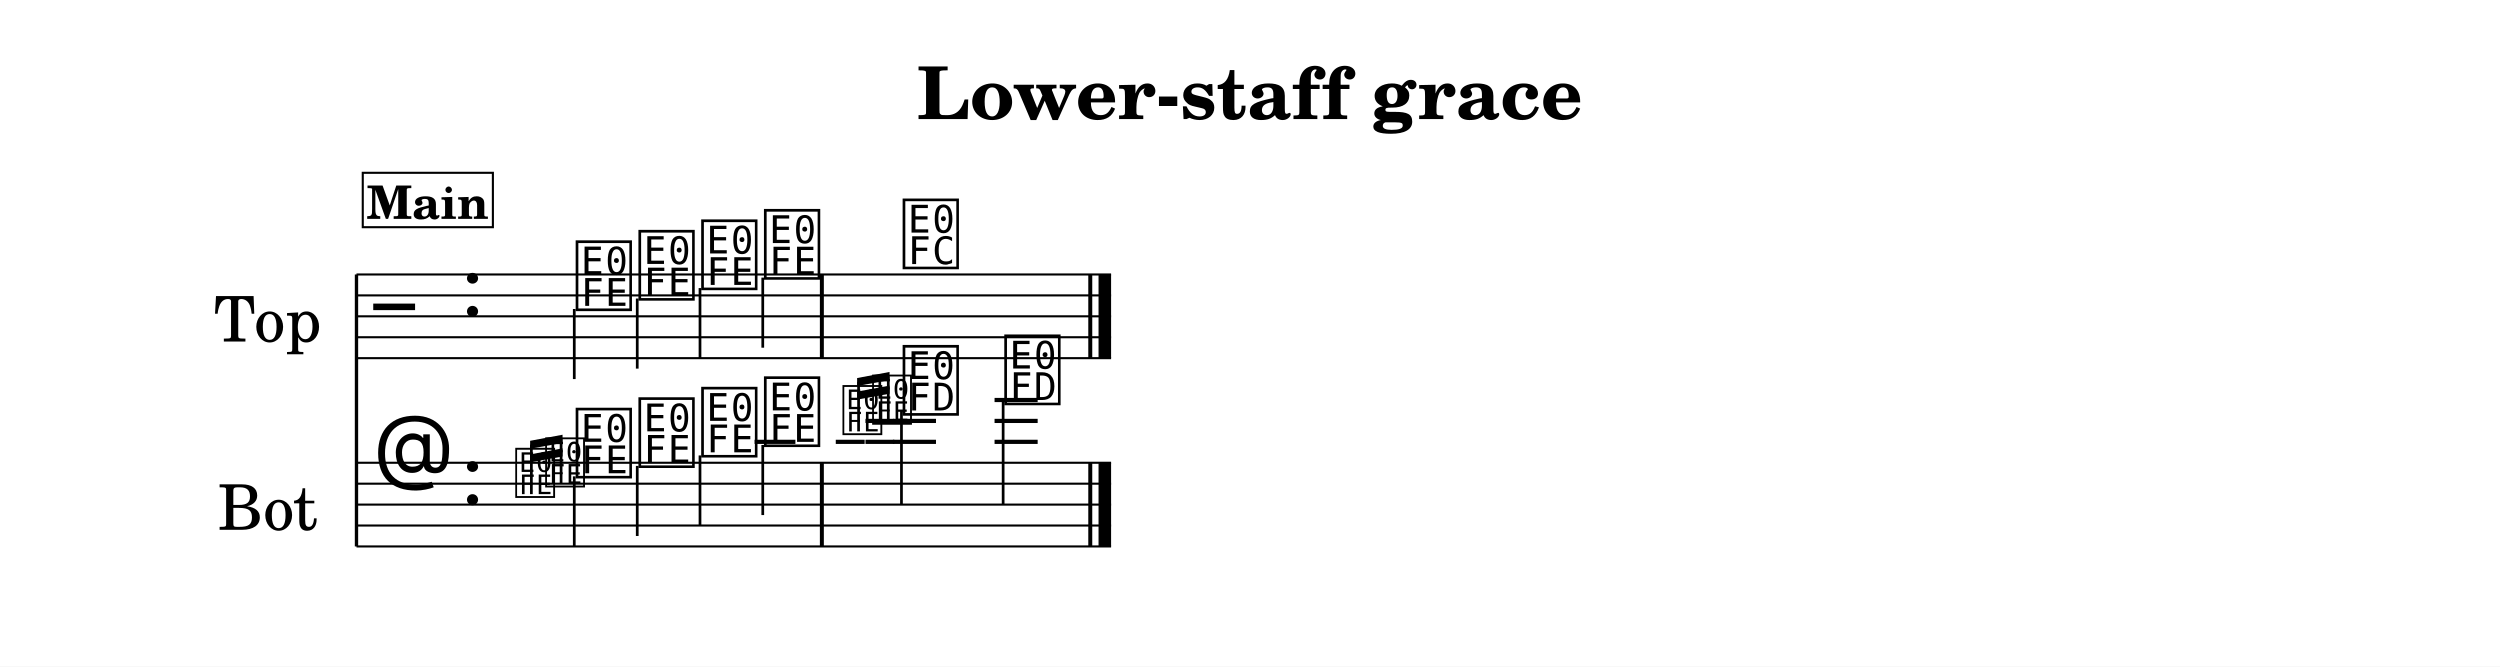
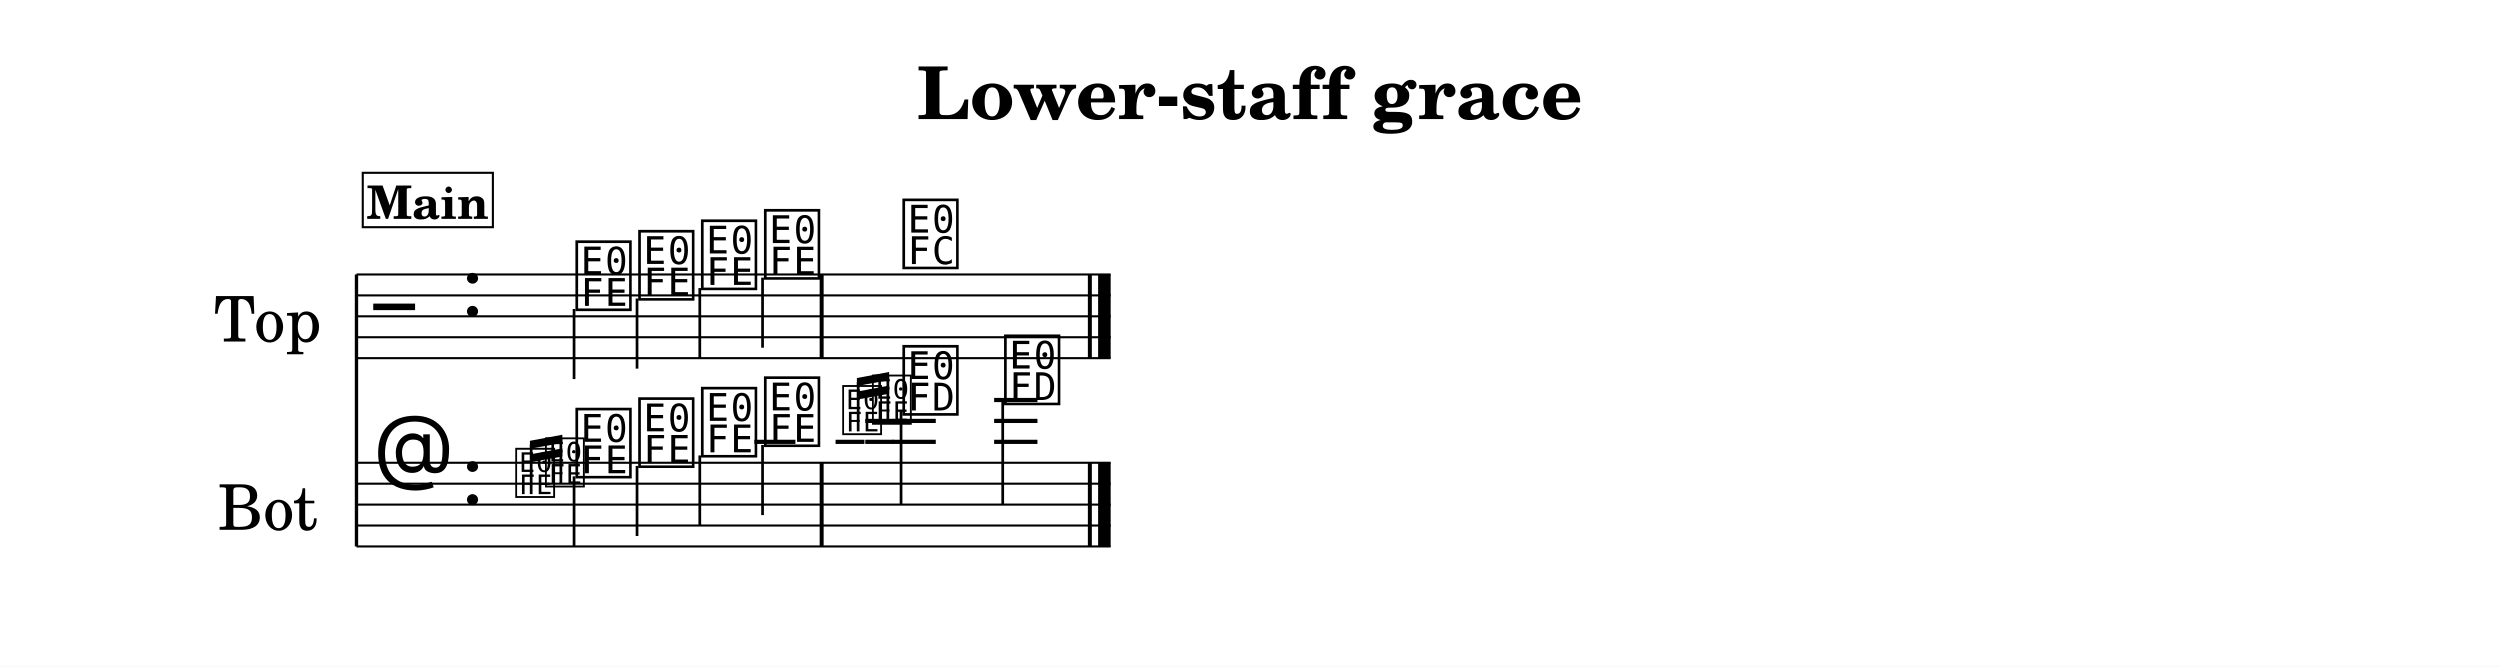
<svg xmlns="http://www.w3.org/2000/svg" width="1195.0" height="318.6" viewBox="0 0 119.50 31.86" font-family="TeX Gyre Schola, serif">
  <style>
  @font-face { font-family: 'Emmentaler'; src: local('Emmentaler'); }
+   @font-face { font-family: 'Emmentaler-14'; src: local('Emmentaler-14'); }
  .music { font-family: 'Emmentaler', serif; }
</style>
  <rect x="0" y="0" width="119.50" height="31.86" fill="#FFFFFF" />
  <text x="59.75" y="5.69" font-size="3.49" font-weight="bold" text-anchor="middle" data-pos="293">Lower-staff grace</text>
  <g transform="translate(8.54,0.00) scale(1,1)">
    <text x="4.25" y="15.12" font-size="3.00" text-anchor="middle" dominant-baseline="central">Top</text>
    <text x="4.25" y="24.12" font-size="3.00" text-anchor="middle" dominant-baseline="central">Bot</text>
    <line x1="8.50" y1="13.12" x2="8.50" y2="26.12" stroke="#000000" stroke-width="0.160" />
-     <line x1="8.50" y1="13.12" x2="44.57" y2="13.12" stroke="#000000" stroke-width="0.100" />
-     <line x1="8.50" y1="14.12" x2="44.57" y2="14.12" stroke="#000000" stroke-width="0.100" />
-     <line x1="8.50" y1="15.12" x2="44.57" y2="15.12" stroke="#000000" stroke-width="0.100" />
-     <line x1="8.50" y1="16.12" x2="44.57" y2="16.12" stroke="#000000" stroke-width="0.100" />
-     <line x1="8.50" y1="17.12" x2="44.57" y2="17.12" stroke="#000000" stroke-width="0.100" />
+     <line x1="8.50" y1="13.12" x2="44.55" y2="13.12" stroke="#000000" stroke-width="0.100" />
+     <line x1="8.50" y1="14.12" x2="44.55" y2="14.12" stroke="#000000" stroke-width="0.100" />
+     <line x1="8.50" y1="15.12" x2="44.55" y2="15.12" stroke="#000000" stroke-width="0.100" />
+     <line x1="8.50" y1="16.12" x2="44.55" y2="16.12" stroke="#000000" stroke-width="0.100" />
+     <line x1="8.50" y1="17.12" x2="44.55" y2="17.12" stroke="#000000" stroke-width="0.100" />
    <text class="music" x="9.30" y="16.12" font-size="4.00"></text>
    <text class="music" x="13.50" y="15.12" font-size="4.00" data-pos="313"></text>
-     <text class="music" x="18.85" y="14.62" font-size="4.00" data-pos="407"></text>
-     <line x1="18.91" y1="14.77" x2="18.91" y2="18.12" stroke="#000000" stroke-width="0.130" />
-     <text class="music" x="21.85" y="14.12" font-size="4.00" data-pos="411"></text>
-     <line x1="21.92" y1="14.27" x2="21.92" y2="17.62" stroke="#000000" stroke-width="0.130" />
-     <text class="music" x="24.85" y="13.62" font-size="4.00" data-pos="413"></text>
-     <line x1="24.92" y1="13.77" x2="24.92" y2="17.12" stroke="#000000" stroke-width="0.130" />
+     <text class="music" x="18.84" y="14.62" font-size="4.00" data-pos="407"></text>
+     <line x1="18.90" y1="14.77" x2="18.90" y2="18.12" stroke="#000000" stroke-width="0.130" />
+     <text class="music" x="21.84" y="14.12" font-size="4.00" data-pos="411"></text>
+     <line x1="21.91" y1="14.27" x2="21.91" y2="17.62" stroke="#000000" stroke-width="0.130" />
+     <text class="music" x="24.84" y="13.62" font-size="4.00" data-pos="413"></text>
+     <line x1="24.91" y1="13.77" x2="24.91" y2="17.12" stroke="#000000" stroke-width="0.130" />
    <text class="music" x="27.85" y="13.12" font-size="4.00" data-pos="415"></text>
-     <line x1="27.92" y1="13.27" x2="27.92" y2="16.62" stroke="#000000" stroke-width="0.130" />
-     <text class="music" x="34.48" y="12.62" font-size="4.00" data-pos="419"></text>
-     <rect x="30.65" y="13.12" width="0.19" height="4.00" data-pos="417" />
-     <rect x="43.48" y="13.12" width="0.19" height="4.00" data-pos="422" />
-     <rect x="43.97" y="13.12" width="0.60" height="4.00" data-pos="422" />
-     <line x1="8.50" y1="22.12" x2="44.57" y2="22.12" stroke="#000000" stroke-width="0.100" />
-     <line x1="8.50" y1="23.12" x2="44.57" y2="23.12" stroke="#000000" stroke-width="0.100" />
-     <line x1="8.50" y1="24.12" x2="44.57" y2="24.12" stroke="#000000" stroke-width="0.100" />
-     <line x1="8.50" y1="25.12" x2="44.57" y2="25.12" stroke="#000000" stroke-width="0.100" />
-     <line x1="8.50" y1="26.12" x2="44.57" y2="26.12" stroke="#000000" stroke-width="0.100" />
+     <line x1="27.91" y1="13.27" x2="27.91" y2="16.62" stroke="#000000" stroke-width="0.130" />
+     <text class="music" x="34.47" y="12.62" font-size="4.00" data-pos="419"></text>
+     <rect x="30.64" y="13.12" width="0.19" height="4.00" data-pos="417" />
+     <rect x="43.46" y="13.12" width="0.19" height="4.00" data-pos="422" />
+     <rect x="43.95" y="13.12" width="0.60" height="4.00" data-pos="422" />
+     <line x1="8.50" y1="22.12" x2="44.55" y2="22.12" stroke="#000000" stroke-width="0.100" />
+     <line x1="8.50" y1="23.12" x2="44.55" y2="23.12" stroke="#000000" stroke-width="0.100" />
+     <line x1="8.50" y1="24.12" x2="44.55" y2="24.12" stroke="#000000" stroke-width="0.100" />
+     <line x1="8.50" y1="25.12" x2="44.55" y2="25.12" stroke="#000000" stroke-width="0.100" />
+     <line x1="8.50" y1="26.12" x2="44.55" y2="26.12" stroke="#000000" stroke-width="0.100" />
    <text class="music" x="9.30" y="23.12" font-size="4.00"></text>
    <text class="music" x="13.50" y="24.12" font-size="4.00" data-pos="313"></text>
-     <line x1="27.53" y1="21.12" x2="29.48" y2="21.12" stroke="#000000" stroke-width="0.200" />
-     <line x1="34.14" y1="21.12" x2="36.20" y2="21.12" stroke="#000000" stroke-width="0.200" />
-     <line x1="34.14" y1="20.12" x2="36.20" y2="20.12" stroke="#000000" stroke-width="0.200" />
-     <line x1="39.00" y1="21.12" x2="41.06" y2="21.12" stroke="#000000" stroke-width="0.200" />
-     <line x1="39.00" y1="20.12" x2="41.06" y2="20.12" stroke="#000000" stroke-width="0.200" />
-     <line x1="39.00" y1="19.12" x2="41.06" y2="19.12" stroke="#000000" stroke-width="0.200" />
-     <text class="music" x="18.85" y="22.62" font-size="4.00" data-pos="450"></text>
-     <line x1="18.91" y1="22.77" x2="18.91" y2="26.12" stroke="#000000" stroke-width="0.130" />
-     <text class="music" x="21.85" y="22.12" font-size="4.00" data-pos="453"></text>
-     <line x1="21.92" y1="22.27" x2="21.92" y2="25.62" stroke="#000000" stroke-width="0.130" />
-     <text class="music" x="24.85" y="21.62" font-size="4.00" data-pos="455"></text>
-     <line x1="24.92" y1="21.77" x2="24.92" y2="25.12" stroke="#000000" stroke-width="0.130" />
+     <line x1="27.52" y1="21.12" x2="29.48" y2="21.12" stroke="#000000" stroke-width="0.200" />
+     <line x1="34.12" y1="21.12" x2="36.19" y2="21.12" stroke="#000000" stroke-width="0.200" />
+     <line x1="34.12" y1="20.12" x2="36.19" y2="20.12" stroke="#000000" stroke-width="0.200" />
+     <line x1="38.98" y1="21.12" x2="41.05" y2="21.12" stroke="#000000" stroke-width="0.200" />
+     <line x1="38.98" y1="20.12" x2="41.05" y2="20.12" stroke="#000000" stroke-width="0.200" />
+     <line x1="38.98" y1="19.12" x2="41.05" y2="19.12" stroke="#000000" stroke-width="0.200" />
+     <text class="music" x="18.84" y="22.62" font-size="4.00" data-pos="450"></text>
+     <line x1="18.90" y1="22.77" x2="18.90" y2="26.12" stroke="#000000" stroke-width="0.130" />
+     <text class="music" x="21.84" y="22.12" font-size="4.00" data-pos="453"></text>
+     <line x1="21.91" y1="22.27" x2="21.91" y2="25.62" stroke="#000000" stroke-width="0.130" />
+     <text class="music" x="24.84" y="21.62" font-size="4.00" data-pos="455"></text>
+     <line x1="24.91" y1="21.77" x2="24.91" y2="25.12" stroke="#000000" stroke-width="0.130" />
    <text class="music" x="27.85" y="21.12" font-size="4.00" data-pos="457"></text>
-     <line x1="27.92" y1="21.27" x2="27.92" y2="24.62" stroke="#000000" stroke-width="0.130" />
-     <text class="music" x="34.48" y="19.62" font-size="4.00" data-pos="477"></text>
-     <line x1="34.55" y1="19.62" x2="34.55" y2="24.12" stroke="#000000" stroke-width="0.130" />
-     <text class="music" x="39.34" y="19.12" font-size="4.00" data-pos="480"></text>
-     <line x1="39.41" y1="19.12" x2="39.41" y2="24.12" stroke="#000000" stroke-width="0.130" />
-     <rect x="30.65" y="22.12" width="0.19" height="4.00" data-pos="459" />
-     <rect x="43.48" y="22.12" width="0.19" height="4.00" data-pos="483" />
-     <rect x="43.97" y="22.12" width="0.60" height="4.00" data-pos="483" />
-     <text class="music" x="16.00" y="23.62" font-size="2.83" data-pos="434"></text>
-     <text class="music" x="17.43" y="23.12" font-size="2.83" data-pos="434"></text>
-     <line x1="16.86" y1="23.62" x2="16.86" y2="21.25" stroke="#000000" stroke-width="0.130" data-pos="434" />
-     <line x1="18.28" y1="23.12" x2="18.28" y2="20.99" stroke="#000000" stroke-width="0.130" data-pos="434" />
-     <polygon points="16.80,21.07 18.35,20.78 18.35,21.17 16.80,21.45" data-pos="434" />
-     <polygon points="16.80,21.72 18.35,21.43 18.35,21.82 16.80,22.10" data-pos="434" />
-     <line x1="31.41" y1="21.12" x2="32.79" y2="21.12" stroke="#000000" stroke-width="0.200" data-pos="461" />
-     <text class="music" x="31.64" y="20.62" font-size="2.83" data-pos="461"></text>
-     <line x1="32.83" y1="21.12" x2="34.21" y2="21.12" stroke="#000000" stroke-width="0.200" data-pos="461" />
-     <line x1="32.83" y1="20.12" x2="34.21" y2="20.12" stroke="#000000" stroke-width="0.200" data-pos="461" />
-     <text class="music" x="33.06" y="20.12" font-size="2.83" data-pos="461"></text>
-     <line x1="32.50" y1="20.62" x2="32.50" y2="18.25" stroke="#000000" stroke-width="0.130" data-pos="461" />
-     <line x1="33.92" y1="20.12" x2="33.92" y2="17.99" stroke="#000000" stroke-width="0.130" data-pos="461" />
-     <polygon points="32.43,18.07 33.98,17.78 33.98,18.17 32.43,18.45" data-pos="461" />
-     <polygon points="32.43,18.72 33.98,18.43 33.98,18.82 32.43,19.10" data-pos="461" />
+     <line x1="27.91" y1="21.27" x2="27.91" y2="24.62" stroke="#000000" stroke-width="0.130" />
+     <text class="music" x="34.47" y="19.62" font-size="4.00" data-pos="477"></text>
+     <line x1="34.53" y1="19.62" x2="34.53" y2="24.12" stroke="#000000" stroke-width="0.130" />
+     <text class="music" x="39.33" y="19.12" font-size="4.00" data-pos="480"></text>
+     <line x1="39.39" y1="19.12" x2="39.39" y2="24.12" stroke="#000000" stroke-width="0.130" />
+     <rect x="30.64" y="22.12" width="0.19" height="4.00" data-pos="459" />
+     <rect x="43.46" y="22.12" width="0.19" height="4.00" data-pos="483" />
+     <rect x="43.95" y="22.12" width="0.60" height="4.00" data-pos="483" />
+     <text class="music" font-family="Emmentaler-14, Emmentaler, serif" x="16.00" y="23.62" font-size="2.83" data-pos="434"></text>
+     <text class="music" font-family="Emmentaler-14, Emmentaler, serif" x="17.42" y="23.12" font-size="2.83" data-pos="434"></text>
+     <line x1="16.85" y1="23.62" x2="16.85" y2="21.25" stroke="#000000" stroke-width="0.130" data-pos="434" />
+     <line x1="18.27" y1="23.12" x2="18.27" y2="20.99" stroke="#000000" stroke-width="0.130" data-pos="434" />
+     <polygon points="16.79,21.07 18.34,20.78 18.34,21.17 16.79,21.45" data-pos="434" />
+     <polygon points="16.79,21.72 18.34,21.43 18.34,21.82 16.79,22.10" data-pos="434" />
+     <line x1="31.40" y1="21.12" x2="32.78" y2="21.12" stroke="#000000" stroke-width="0.200" data-pos="461" />
+     <text class="music" font-family="Emmentaler-14, Emmentaler, serif" x="31.63" y="20.62" font-size="2.83" data-pos="461"></text>
+     <line x1="32.82" y1="21.12" x2="34.19" y2="21.12" stroke="#000000" stroke-width="0.200" data-pos="461" />
+     <line x1="32.82" y1="20.12" x2="34.19" y2="20.12" stroke="#000000" stroke-width="0.200" data-pos="461" />
+     <text class="music" font-family="Emmentaler-14, Emmentaler, serif" x="33.05" y="20.12" font-size="2.83" data-pos="461"></text>
+     <line x1="32.48" y1="20.62" x2="32.48" y2="18.25" stroke="#000000" stroke-width="0.130" data-pos="461" />
+     <line x1="33.90" y1="20.12" x2="33.90" y2="17.99" stroke="#000000" stroke-width="0.130" data-pos="461" />
+     <polygon points="32.42,18.07 33.96,17.78 33.96,18.17 32.42,18.45" data-pos="461" />
+     <polygon points="32.42,18.72 33.96,18.43 33.96,18.82 32.42,19.10" data-pos="461" />
    <rect x="8.80" y="8.26" width="6.22" height="2.60" fill="#FFFFFF" stroke="#000000" stroke-width="0.100" data-pos="384" />
    <text x="11.91" y="10.46" font-size="2.20" font-weight="bold" text-anchor="middle" data-pos="384">Main</text>
  </g>
</svg>
